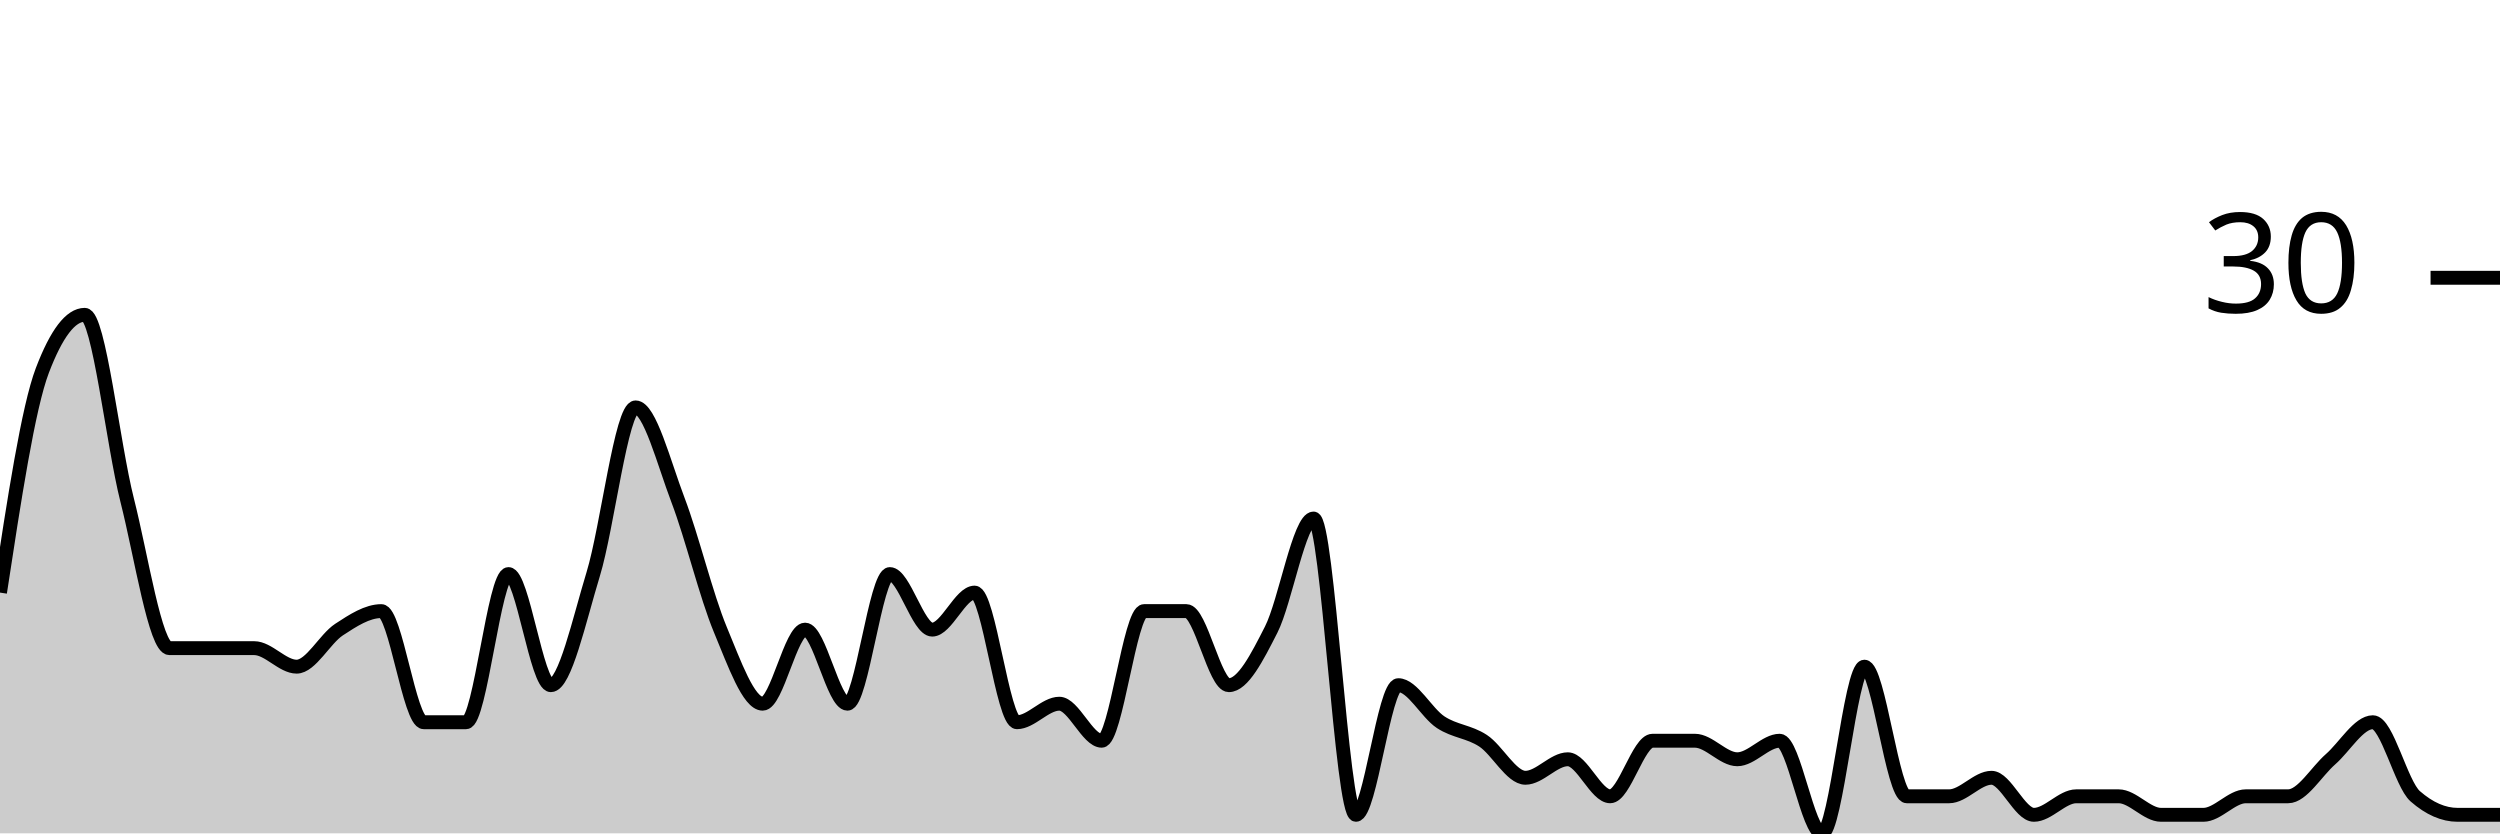
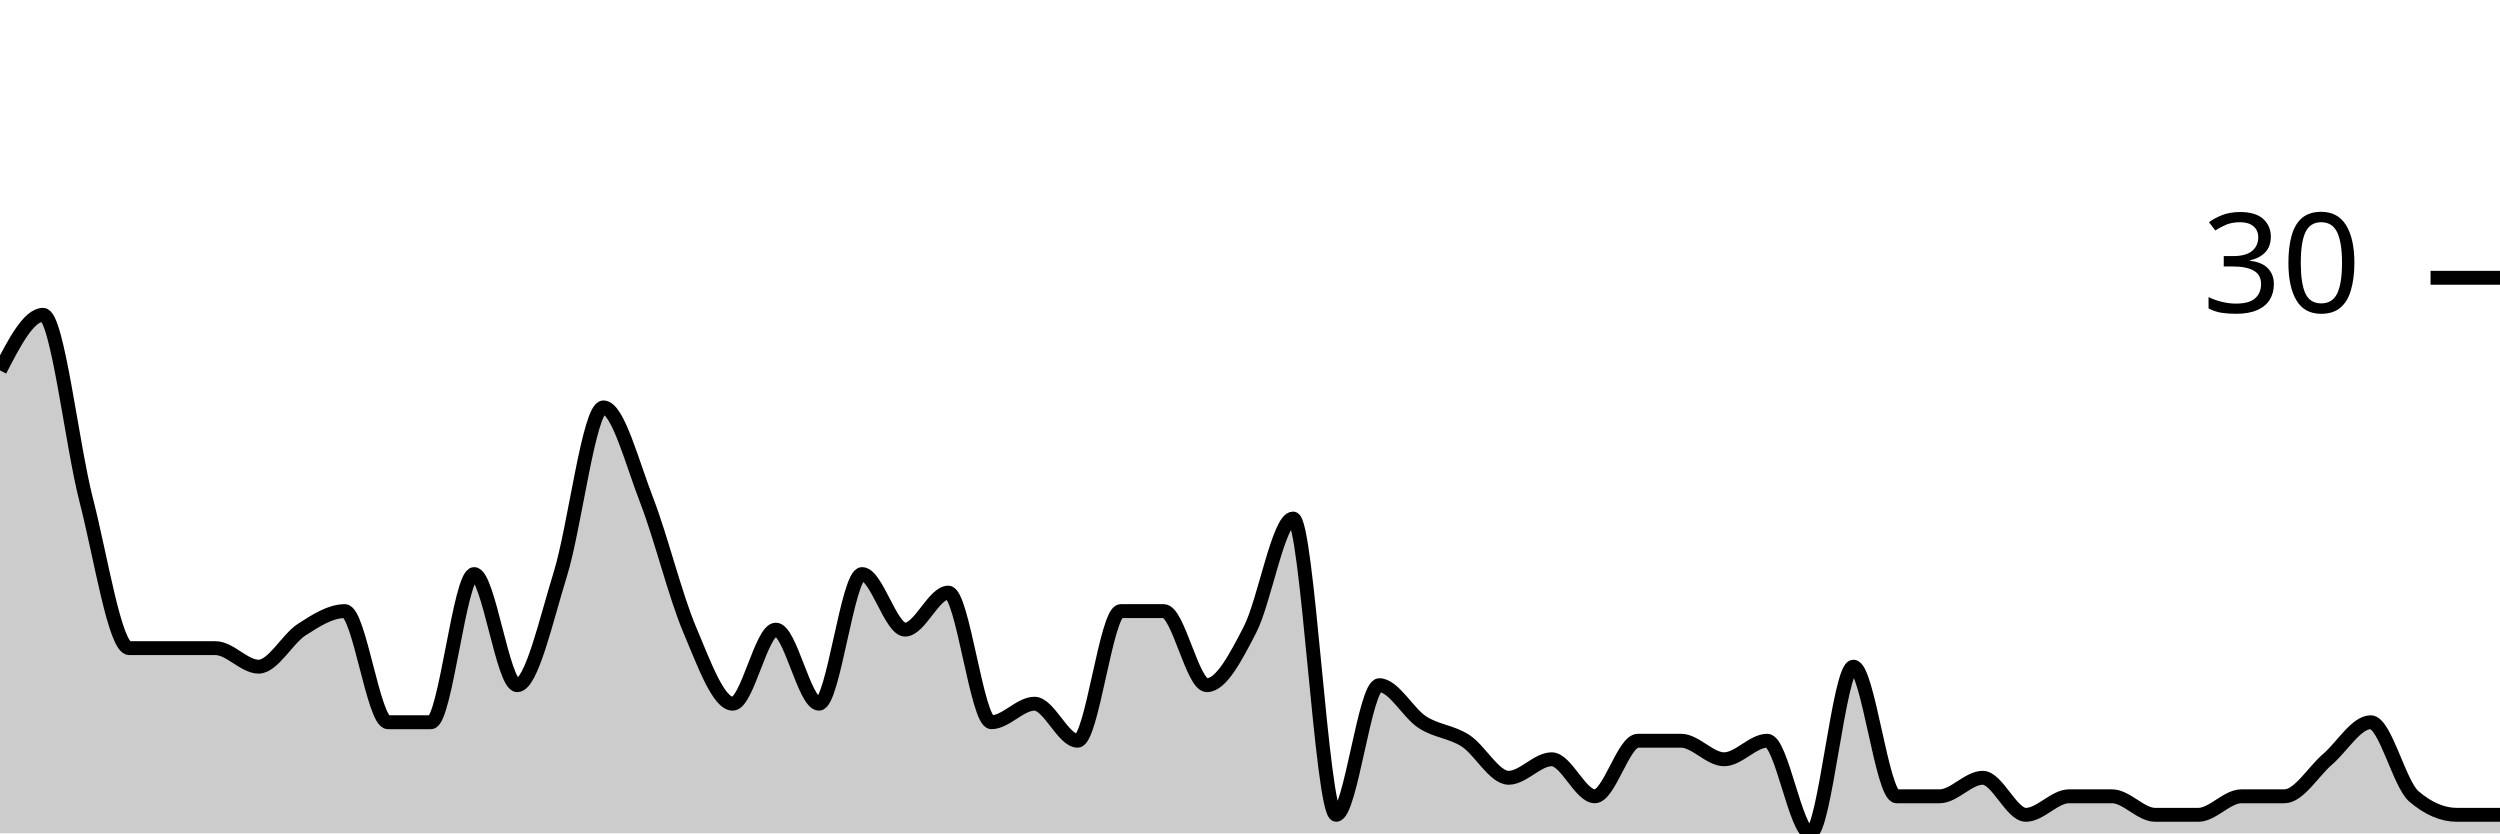
<svg xmlns="http://www.w3.org/2000/svg" viewBox="0 0 180 60">
  <g transform="translate(0,20)">
-     <path class="area" fill="rgba(0, 0, 0, 0.2)" d="M0,22.667C1.017,16,2.034,9.333,3.051,6.667C4.068,4,5.085,2.667,6.102,2.667C7.119,2.667,8.136,12,9.153,16C10.169,20,11.186,26.667,12.203,26.667C13.22,26.667,14.237,26.667,15.254,26.667C16.271,26.667,17.288,26.667,18.305,26.667C19.322,26.667,20.339,28,21.356,28C22.373,28,23.39,26,24.407,25.333C25.424,24.667,26.441,24,27.458,24C28.475,24,29.492,32,30.508,32C31.525,32,32.542,32,33.559,32C34.576,32,35.593,21.333,36.61,21.333C37.627,21.333,38.644,29.333,39.661,29.333C40.678,29.333,41.695,24.667,42.712,21.333C43.729,18,44.746,9.333,45.763,9.333C46.78,9.333,47.797,13.333,48.814,16C49.831,18.667,50.847,22.889,51.864,25.333C52.881,27.778,53.898,30.667,54.915,30.667C55.932,30.667,56.949,25.333,57.966,25.333C58.983,25.333,60,30.667,61.017,30.667C62.034,30.667,63.051,21.333,64.068,21.333C65.085,21.333,66.102,25.333,67.119,25.333C68.136,25.333,69.153,22.667,70.169,22.667C71.186,22.667,72.203,32,73.22,32C74.237,32,75.254,30.667,76.271,30.667C77.288,30.667,78.305,33.333,79.322,33.333C80.339,33.333,81.356,24,82.373,24C83.39,24,84.407,24,85.424,24C86.441,24,87.458,29.333,88.475,29.333C89.492,29.333,90.508,27.333,91.525,25.333C92.542,23.333,93.559,17.333,94.576,17.333C95.593,17.333,96.61,38.667,97.627,38.667C98.644,38.667,99.661,29.333,100.678,29.333C101.695,29.333,102.712,31.333,103.729,32C104.746,32.667,105.763,32.667,106.78,33.333C107.797,34,108.814,36,109.831,36C110.847,36,111.864,34.667,112.881,34.667C113.898,34.667,114.915,37.333,115.932,37.333C116.949,37.333,117.966,33.333,118.983,33.333C120,33.333,121.017,33.333,122.034,33.333C123.051,33.333,124.068,34.667,125.085,34.667C126.102,34.667,127.119,33.333,128.136,33.333C129.153,33.333,130.169,40,131.186,40C132.203,40,133.22,28,134.237,28C135.254,28,136.271,37.333,137.288,37.333C138.305,37.333,139.322,37.333,140.339,37.333C141.356,37.333,142.373,36,143.39,36C144.407,36,145.424,38.667,146.441,38.667C147.458,38.667,148.475,37.333,149.492,37.333C150.508,37.333,151.525,37.333,152.542,37.333C153.559,37.333,154.576,38.667,155.593,38.667C156.61,38.667,157.627,38.667,158.644,38.667C159.661,38.667,160.678,37.333,161.695,37.333C162.712,37.333,163.729,37.333,164.746,37.333C165.763,37.333,166.78,35.556,167.797,34.667C168.814,33.778,169.831,32,170.847,32C171.864,32,172.881,36.444,173.898,37.333C174.915,38.222,175.932,38.667,176.949,38.667C177.966,38.667,178.983,38.667,180,38.667L180,40C178.983,40,177.966,40,176.949,40C175.932,40,174.915,40,173.898,40C172.881,40,171.864,40,170.847,40C169.831,40,168.814,40,167.797,40C166.78,40,165.763,40,164.746,40C163.729,40,162.712,40,161.695,40C160.678,40,159.661,40,158.644,40C157.627,40,156.61,40,155.593,40C154.576,40,153.559,40,152.542,40C151.525,40,150.508,40,149.492,40C148.475,40,147.458,40,146.441,40C145.424,40,144.407,40,143.39,40C142.373,40,141.356,40,140.339,40C139.322,40,138.305,40,137.288,40C136.271,40,135.254,40,134.237,40C133.22,40,132.203,40,131.186,40C130.169,40,129.153,40,128.136,40C127.119,40,126.102,40,125.085,40C124.068,40,123.051,40,122.034,40C121.017,40,120,40,118.983,40C117.966,40,116.949,40,115.932,40C114.915,40,113.898,40,112.881,40C111.864,40,110.847,40,109.831,40C108.814,40,107.797,40,106.78,40C105.763,40,104.746,40,103.729,40C102.712,40,101.695,40,100.678,40C99.661,40,98.644,40,97.627,40C96.61,40,95.593,40,94.576,40C93.559,40,92.542,40,91.525,40C90.508,40,89.492,40,88.475,40C87.458,40,86.441,40,85.424,40C84.407,40,83.39,40,82.373,40C81.356,40,80.339,40,79.322,40C78.305,40,77.288,40,76.271,40C75.254,40,74.237,40,73.22,40C72.203,40,71.186,40,70.169,40C69.153,40,68.136,40,67.119,40C66.102,40,65.085,40,64.068,40C63.051,40,62.034,40,61.017,40C60,40,58.983,40,57.966,40C56.949,40,55.932,40,54.915,40C53.898,40,52.881,40,51.864,40C50.847,40,49.831,40,48.814,40C47.797,40,46.78,40,45.763,40C44.746,40,43.729,40,42.712,40C41.695,40,40.678,40,39.661,40C38.644,40,37.627,40,36.61,40C35.593,40,34.576,40,33.559,40C32.542,40,31.525,40,30.508,40C29.492,40,28.475,40,27.458,40C26.441,40,25.424,40,24.407,40C23.39,40,22.373,40,21.356,40C20.339,40,19.322,40,18.305,40C17.288,40,16.271,40,15.254,40C14.237,40,13.22,40,12.203,40C11.186,40,10.169,40,9.153,40C8.136,40,7.119,40,6.102,40C5.085,40,4.068,40,3.051,40C2.034,40,1.017,40,0,40Z" />
-     <path class="line" stroke="black" fill="none" d="M0,22.667C1.017,16,2.034,9.333,3.051,6.667C4.068,4,5.085,2.667,6.102,2.667C7.119,2.667,8.136,12,9.153,16C10.169,20,11.186,26.667,12.203,26.667C13.22,26.667,14.237,26.667,15.254,26.667C16.271,26.667,17.288,26.667,18.305,26.667C19.322,26.667,20.339,28,21.356,28C22.373,28,23.39,26,24.407,25.333C25.424,24.667,26.441,24,27.458,24C28.475,24,29.492,32,30.508,32C31.525,32,32.542,32,33.559,32C34.576,32,35.593,21.333,36.61,21.333C37.627,21.333,38.644,29.333,39.661,29.333C40.678,29.333,41.695,24.667,42.712,21.333C43.729,18,44.746,9.333,45.763,9.333C46.78,9.333,47.797,13.333,48.814,16C49.831,18.667,50.847,22.889,51.864,25.333C52.881,27.778,53.898,30.667,54.915,30.667C55.932,30.667,56.949,25.333,57.966,25.333C58.983,25.333,60,30.667,61.017,30.667C62.034,30.667,63.051,21.333,64.068,21.333C65.085,21.333,66.102,25.333,67.119,25.333C68.136,25.333,69.153,22.667,70.169,22.667C71.186,22.667,72.203,32,73.22,32C74.237,32,75.254,30.667,76.271,30.667C77.288,30.667,78.305,33.333,79.322,33.333C80.339,33.333,81.356,24,82.373,24C83.39,24,84.407,24,85.424,24C86.441,24,87.458,29.333,88.475,29.333C89.492,29.333,90.508,27.333,91.525,25.333C92.542,23.333,93.559,17.333,94.576,17.333C95.593,17.333,96.61,38.667,97.627,38.667C98.644,38.667,99.661,29.333,100.678,29.333C101.695,29.333,102.712,31.333,103.729,32C104.746,32.667,105.763,32.667,106.78,33.333C107.797,34,108.814,36,109.831,36C110.847,36,111.864,34.667,112.881,34.667C113.898,34.667,114.915,37.333,115.932,37.333C116.949,37.333,117.966,33.333,118.983,33.333C120,33.333,121.017,33.333,122.034,33.333C123.051,33.333,124.068,34.667,125.085,34.667C126.102,34.667,127.119,33.333,128.136,33.333C129.153,33.333,130.169,40,131.186,40C132.203,40,133.22,28,134.237,28C135.254,28,136.271,37.333,137.288,37.333C138.305,37.333,139.322,37.333,140.339,37.333C141.356,37.333,142.373,36,143.39,36C144.407,36,145.424,38.667,146.441,38.667C147.458,38.667,148.475,37.333,149.492,37.333C150.508,37.333,151.525,37.333,152.542,37.333C153.559,37.333,154.576,38.667,155.593,38.667C156.61,38.667,157.627,38.667,158.644,38.667C159.661,38.667,160.678,37.333,161.695,37.333C162.712,37.333,163.729,37.333,164.746,37.333C165.763,37.333,166.78,35.556,167.797,34.667C168.814,33.778,169.831,32,170.847,32C171.864,32,172.881,36.444,173.898,37.333C174.915,38.222,175.932,38.667,176.949,38.667C177.966,38.667,178.983,38.667,180,38.667" />
+     <path class="area" fill="rgba(0, 0, 0, 0.2)" d="M0,6.667C1.034,4.667,2.069,2.667,3.103,2.667C4.138,2.667,5.172,12,6.207,16C7.241,20,8.276,26.667,9.31,26.667C10.345,26.667,11.379,26.667,12.414,26.667C13.448,26.667,14.483,26.667,15.517,26.667C16.552,26.667,17.586,28,18.621,28C19.655,28,20.69,26,21.724,25.333C22.759,24.667,23.793,24,24.828,24C25.862,24,26.897,32,27.931,32C28.966,32,30,32,31.034,32C32.069,32,33.103,21.333,34.138,21.333C35.172,21.333,36.207,29.333,37.241,29.333C38.276,29.333,39.31,24.667,40.345,21.333C41.379,18,42.414,9.333,43.448,9.333C44.483,9.333,45.517,13.333,46.552,16C47.586,18.667,48.621,22.889,49.655,25.333C50.69,27.778,51.724,30.667,52.759,30.667C53.793,30.667,54.828,25.333,55.862,25.333C56.897,25.333,57.931,30.667,58.966,30.667C60,30.667,61.034,21.333,62.069,21.333C63.103,21.333,64.138,25.333,65.172,25.333C66.207,25.333,67.241,22.667,68.276,22.667C69.31,22.667,70.345,32,71.379,32C72.414,32,73.448,30.667,74.483,30.667C75.517,30.667,76.552,33.333,77.586,33.333C78.621,33.333,79.655,24,80.69,24C81.724,24,82.759,24,83.793,24C84.828,24,85.862,29.333,86.897,29.333C87.931,29.333,88.966,27.333,90,25.333C91.034,23.333,92.069,17.333,93.103,17.333C94.138,17.333,95.172,38.667,96.207,38.667C97.241,38.667,98.276,29.333,99.31,29.333C100.345,29.333,101.379,31.333,102.414,32C103.448,32.667,104.483,32.667,105.517,33.333C106.552,34,107.586,36,108.621,36C109.655,36,110.69,34.667,111.724,34.667C112.759,34.667,113.793,37.333,114.828,37.333C115.862,37.333,116.897,33.333,117.931,33.333C118.966,33.333,120,33.333,121.034,33.333C122.069,33.333,123.103,34.667,124.138,34.667C125.172,34.667,126.207,33.333,127.241,33.333C128.276,33.333,129.31,40,130.345,40C131.379,40,132.414,28,133.448,28C134.483,28,135.517,37.333,136.552,37.333C137.586,37.333,138.621,37.333,139.655,37.333C140.69,37.333,141.724,36,142.759,36C143.793,36,144.828,38.667,145.862,38.667C146.897,38.667,147.931,37.333,148.966,37.333C150,37.333,151.034,37.333,152.069,37.333C153.103,37.333,154.138,38.667,155.172,38.667C156.207,38.667,157.241,38.667,158.276,38.667C159.31,38.667,160.345,37.333,161.379,37.333C162.414,37.333,163.448,37.333,164.483,37.333C165.517,37.333,166.552,35.556,167.586,34.667C168.621,33.778,169.655,32,170.69,32C171.724,32,172.759,36.444,173.793,37.333C174.828,38.222,175.862,38.667,176.897,38.667C177.931,38.667,178.966,38.667,180,38.667L180,40C178.966,40,177.931,40,176.897,40C175.862,40,174.828,40,173.793,40C172.759,40,171.724,40,170.69,40C169.655,40,168.621,40,167.586,40C166.552,40,165.517,40,164.483,40C163.448,40,162.414,40,161.379,40C160.345,40,159.31,40,158.276,40C157.241,40,156.207,40,155.172,40C154.138,40,153.103,40,152.069,40C151.034,40,150,40,148.966,40C147.931,40,146.897,40,145.862,40C144.828,40,143.793,40,142.759,40C141.724,40,140.69,40,139.655,40C138.621,40,137.586,40,136.552,40C135.517,40,134.483,40,133.448,40C132.414,40,131.379,40,130.345,40C129.31,40,128.276,40,127.241,40C126.207,40,125.172,40,124.138,40C123.103,40,122.069,40,121.034,40C120,40,118.966,40,117.931,40C116.897,40,115.862,40,114.828,40C113.793,40,112.759,40,111.724,40C110.69,40,109.655,40,108.621,40C107.586,40,106.552,40,105.517,40C104.483,40,103.448,40,102.414,40C101.379,40,100.345,40,99.31,40C98.276,40,97.241,40,96.207,40C95.172,40,94.138,40,93.103,40C92.069,40,91.034,40,90,40C88.966,40,87.931,40,86.897,40C85.862,40,84.828,40,83.793,40C82.759,40,81.724,40,80.69,40C79.655,40,78.621,40,77.586,40C76.552,40,75.517,40,74.483,40C73.448,40,72.414,40,71.379,40C70.345,40,69.31,40,68.276,40C67.241,40,66.207,40,65.172,40C64.138,40,63.103,40,62.069,40C61.034,40,60,40,58.966,40C57.931,40,56.897,40,55.862,40C54.828,40,53.793,40,52.759,40C51.724,40,50.69,40,49.655,40C48.621,40,47.586,40,46.552,40C45.517,40,44.483,40,43.448,40C42.414,40,41.379,40,40.345,40C39.31,40,38.276,40,37.241,40C36.207,40,35.172,40,34.138,40C33.103,40,32.069,40,31.034,40C30,40,28.966,40,27.931,40C26.897,40,25.862,40,24.828,40C23.793,40,22.759,40,21.724,40C20.69,40,19.655,40,18.621,40C17.586,40,16.552,40,15.517,40C14.483,40,13.448,40,12.414,40C11.379,40,10.345,40,9.31,40C8.276,40,7.241,40,6.207,40C5.172,40,4.138,40,3.103,40C2.069,40,1.034,40,0,40Z" />
+     <path class="line" stroke="black" fill="none" d="M0,6.667C1.034,4.667,2.069,2.667,3.103,2.667C4.138,2.667,5.172,12,6.207,16C7.241,20,8.276,26.667,9.31,26.667C10.345,26.667,11.379,26.667,12.414,26.667C13.448,26.667,14.483,26.667,15.517,26.667C16.552,26.667,17.586,28,18.621,28C19.655,28,20.69,26,21.724,25.333C22.759,24.667,23.793,24,24.828,24C25.862,24,26.897,32,27.931,32C28.966,32,30,32,31.034,32C32.069,32,33.103,21.333,34.138,21.333C35.172,21.333,36.207,29.333,37.241,29.333C38.276,29.333,39.31,24.667,40.345,21.333C41.379,18,42.414,9.333,43.448,9.333C44.483,9.333,45.517,13.333,46.552,16C47.586,18.667,48.621,22.889,49.655,25.333C50.69,27.778,51.724,30.667,52.759,30.667C53.793,30.667,54.828,25.333,55.862,25.333C56.897,25.333,57.931,30.667,58.966,30.667C60,30.667,61.034,21.333,62.069,21.333C63.103,21.333,64.138,25.333,65.172,25.333C66.207,25.333,67.241,22.667,68.276,22.667C69.31,22.667,70.345,32,71.379,32C72.414,32,73.448,30.667,74.483,30.667C75.517,30.667,76.552,33.333,77.586,33.333C78.621,33.333,79.655,24,80.69,24C81.724,24,82.759,24,83.793,24C84.828,24,85.862,29.333,86.897,29.333C87.931,29.333,88.966,27.333,90,25.333C91.034,23.333,92.069,17.333,93.103,17.333C94.138,17.333,95.172,38.667,96.207,38.667C97.241,38.667,98.276,29.333,99.31,29.333C100.345,29.333,101.379,31.333,102.414,32C103.448,32.667,104.483,32.667,105.517,33.333C106.552,34,107.586,36,108.621,36C109.655,36,110.69,34.667,111.724,34.667C112.759,34.667,113.793,37.333,114.828,37.333C115.862,37.333,116.897,33.333,117.931,33.333C118.966,33.333,120,33.333,121.034,33.333C122.069,33.333,123.103,34.667,124.138,34.667C125.172,34.667,126.207,33.333,127.241,33.333C128.276,33.333,129.31,40,130.345,40C131.379,40,132.414,28,133.448,28C134.483,28,135.517,37.333,136.552,37.333C137.586,37.333,138.621,37.333,139.655,37.333C140.69,37.333,141.724,36,142.759,36C143.793,36,144.828,38.667,145.862,38.667C146.897,38.667,147.931,37.333,148.966,37.333C150,37.333,151.034,37.333,152.069,37.333C153.103,37.333,154.138,38.667,155.172,38.667C156.207,38.667,157.241,38.667,158.276,38.667C159.31,38.667,160.345,37.333,161.379,37.333C162.414,37.333,163.448,37.333,164.483,37.333C165.517,37.333,166.552,35.556,167.586,34.667C168.621,33.778,169.655,32,170.69,32C171.724,32,172.759,36.444,173.793,37.333C174.828,38.222,175.862,38.667,176.897,38.667C177.931,38.667,178.966,38.667,180,38.667" />
    <path class="axis-ceiling" stroke-width="1" stroke="black" fill="none" d="M175,0L180,0" />
    <text class="axis-ceiling-label" font-family="sans-serif" text-anchor="end" font-size="10px" x="170" y="2.5">30</text>
  </g>
</svg>
